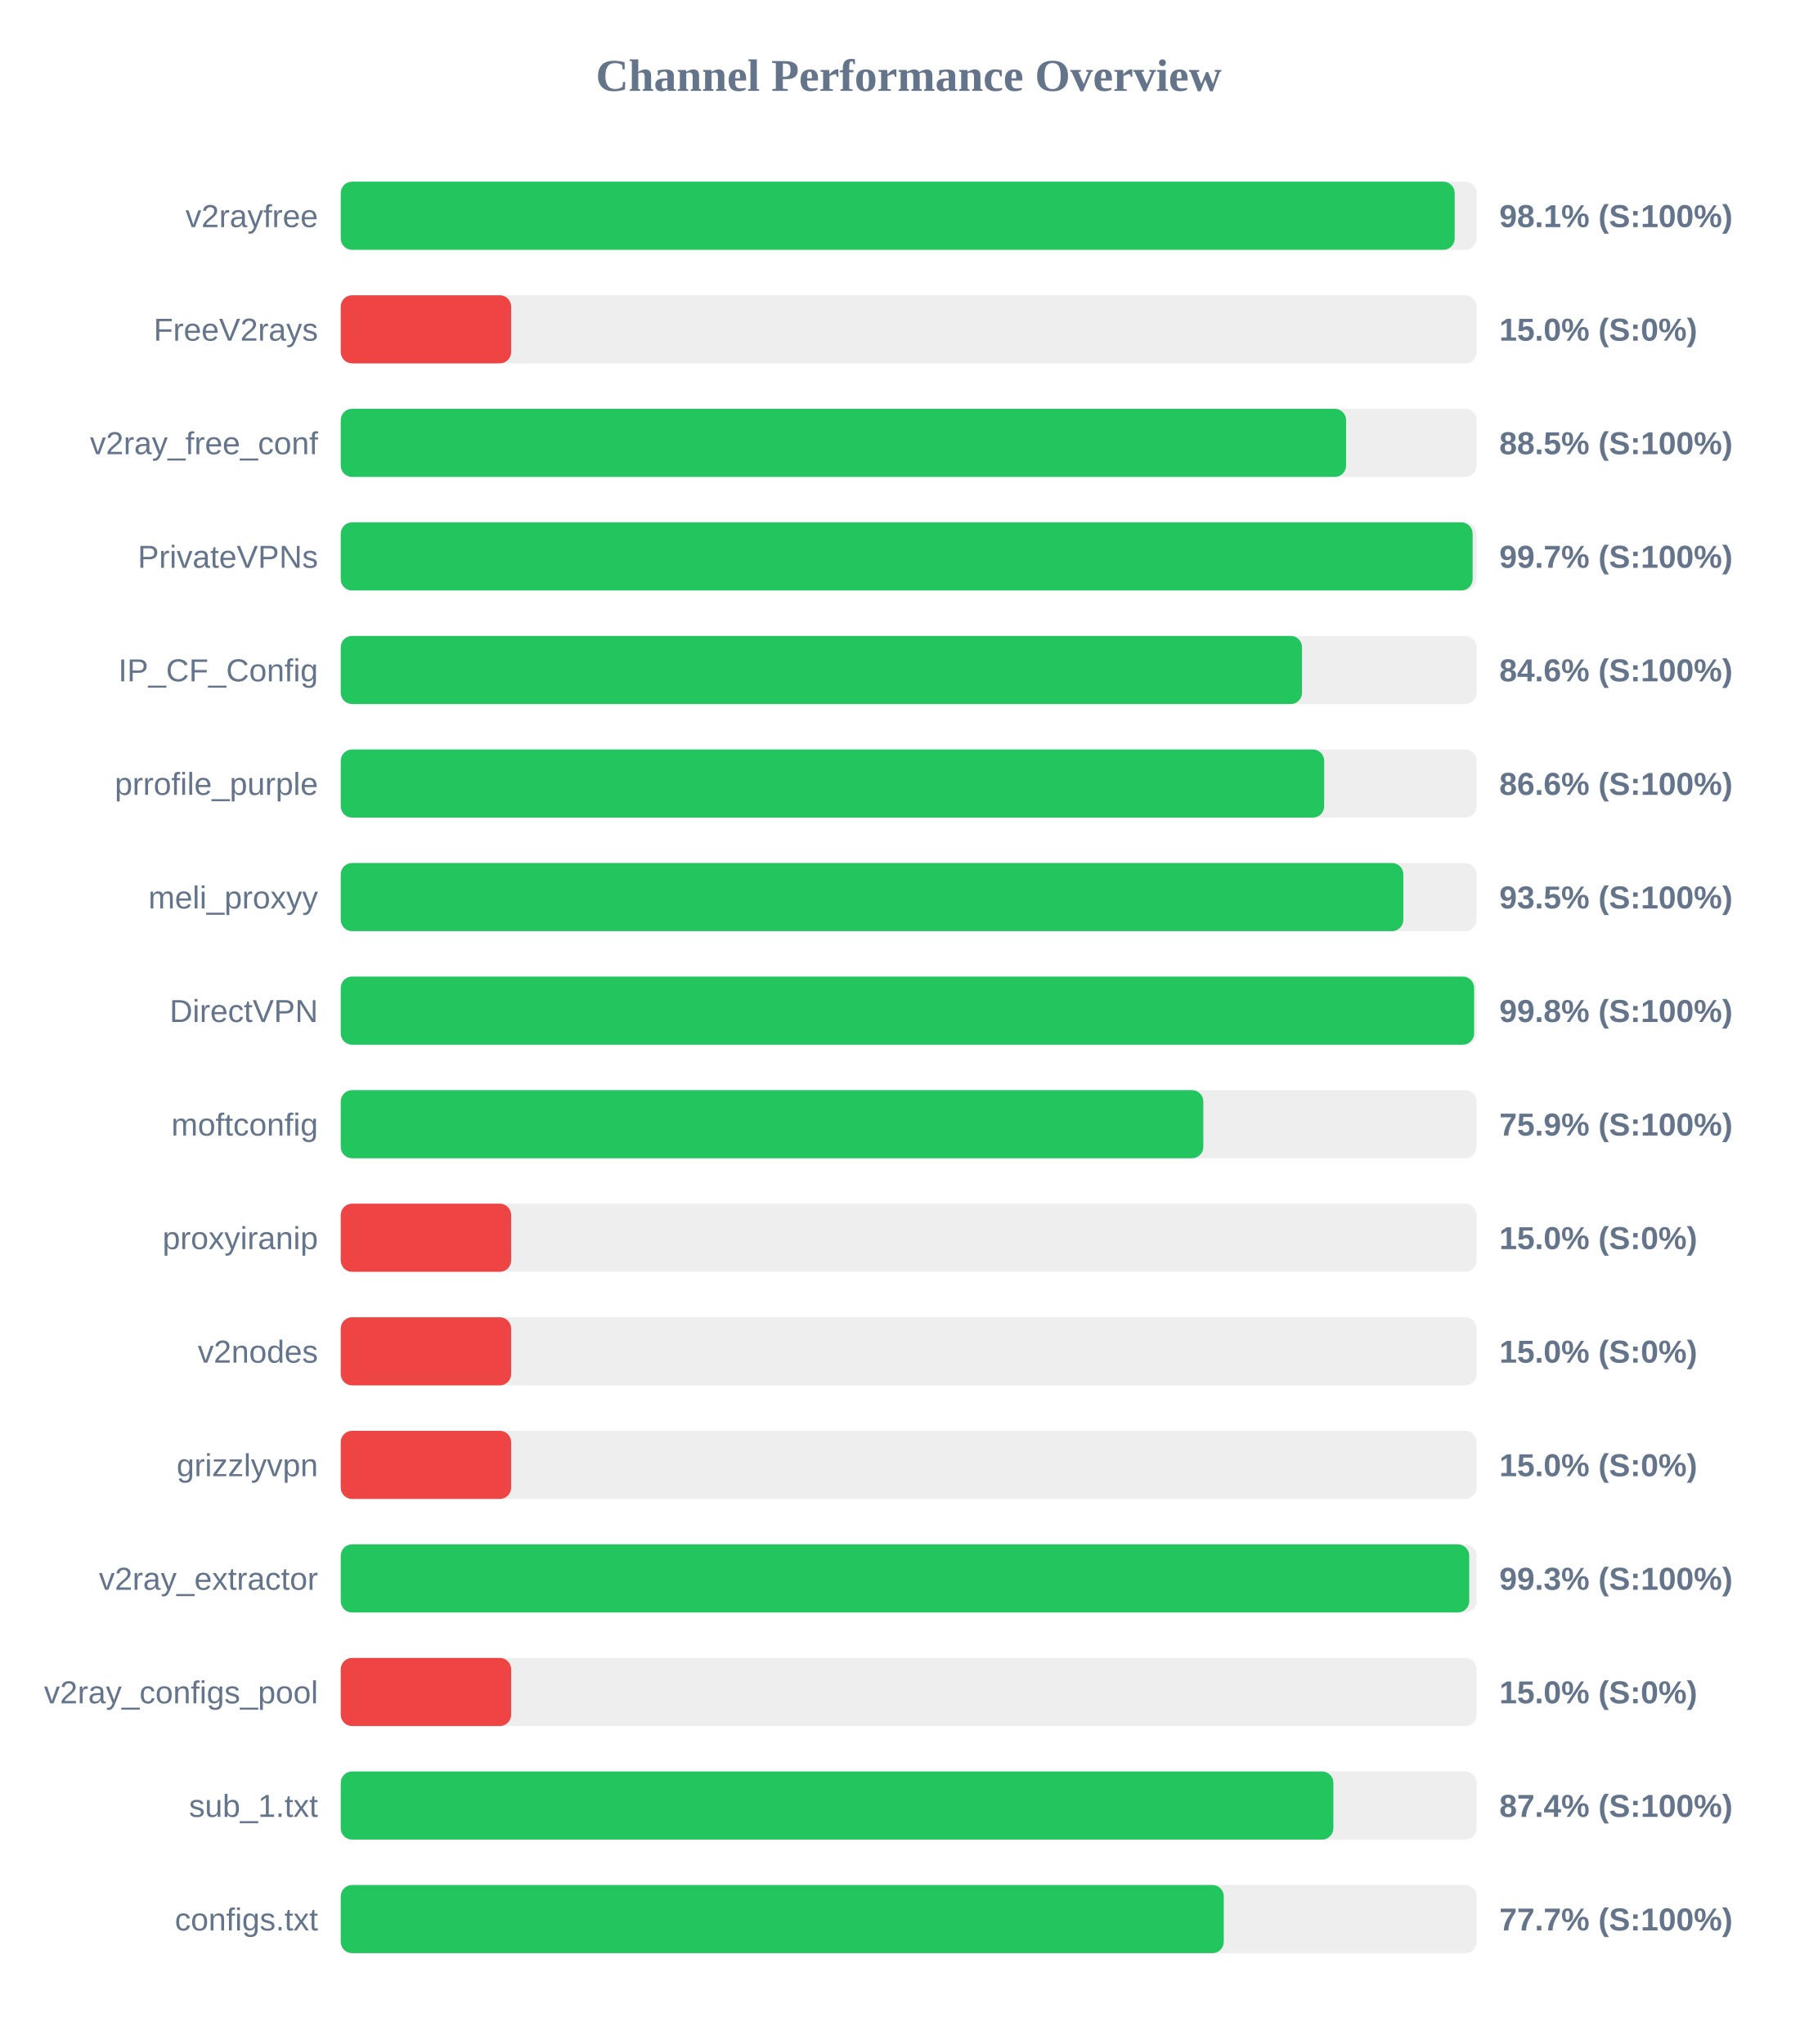
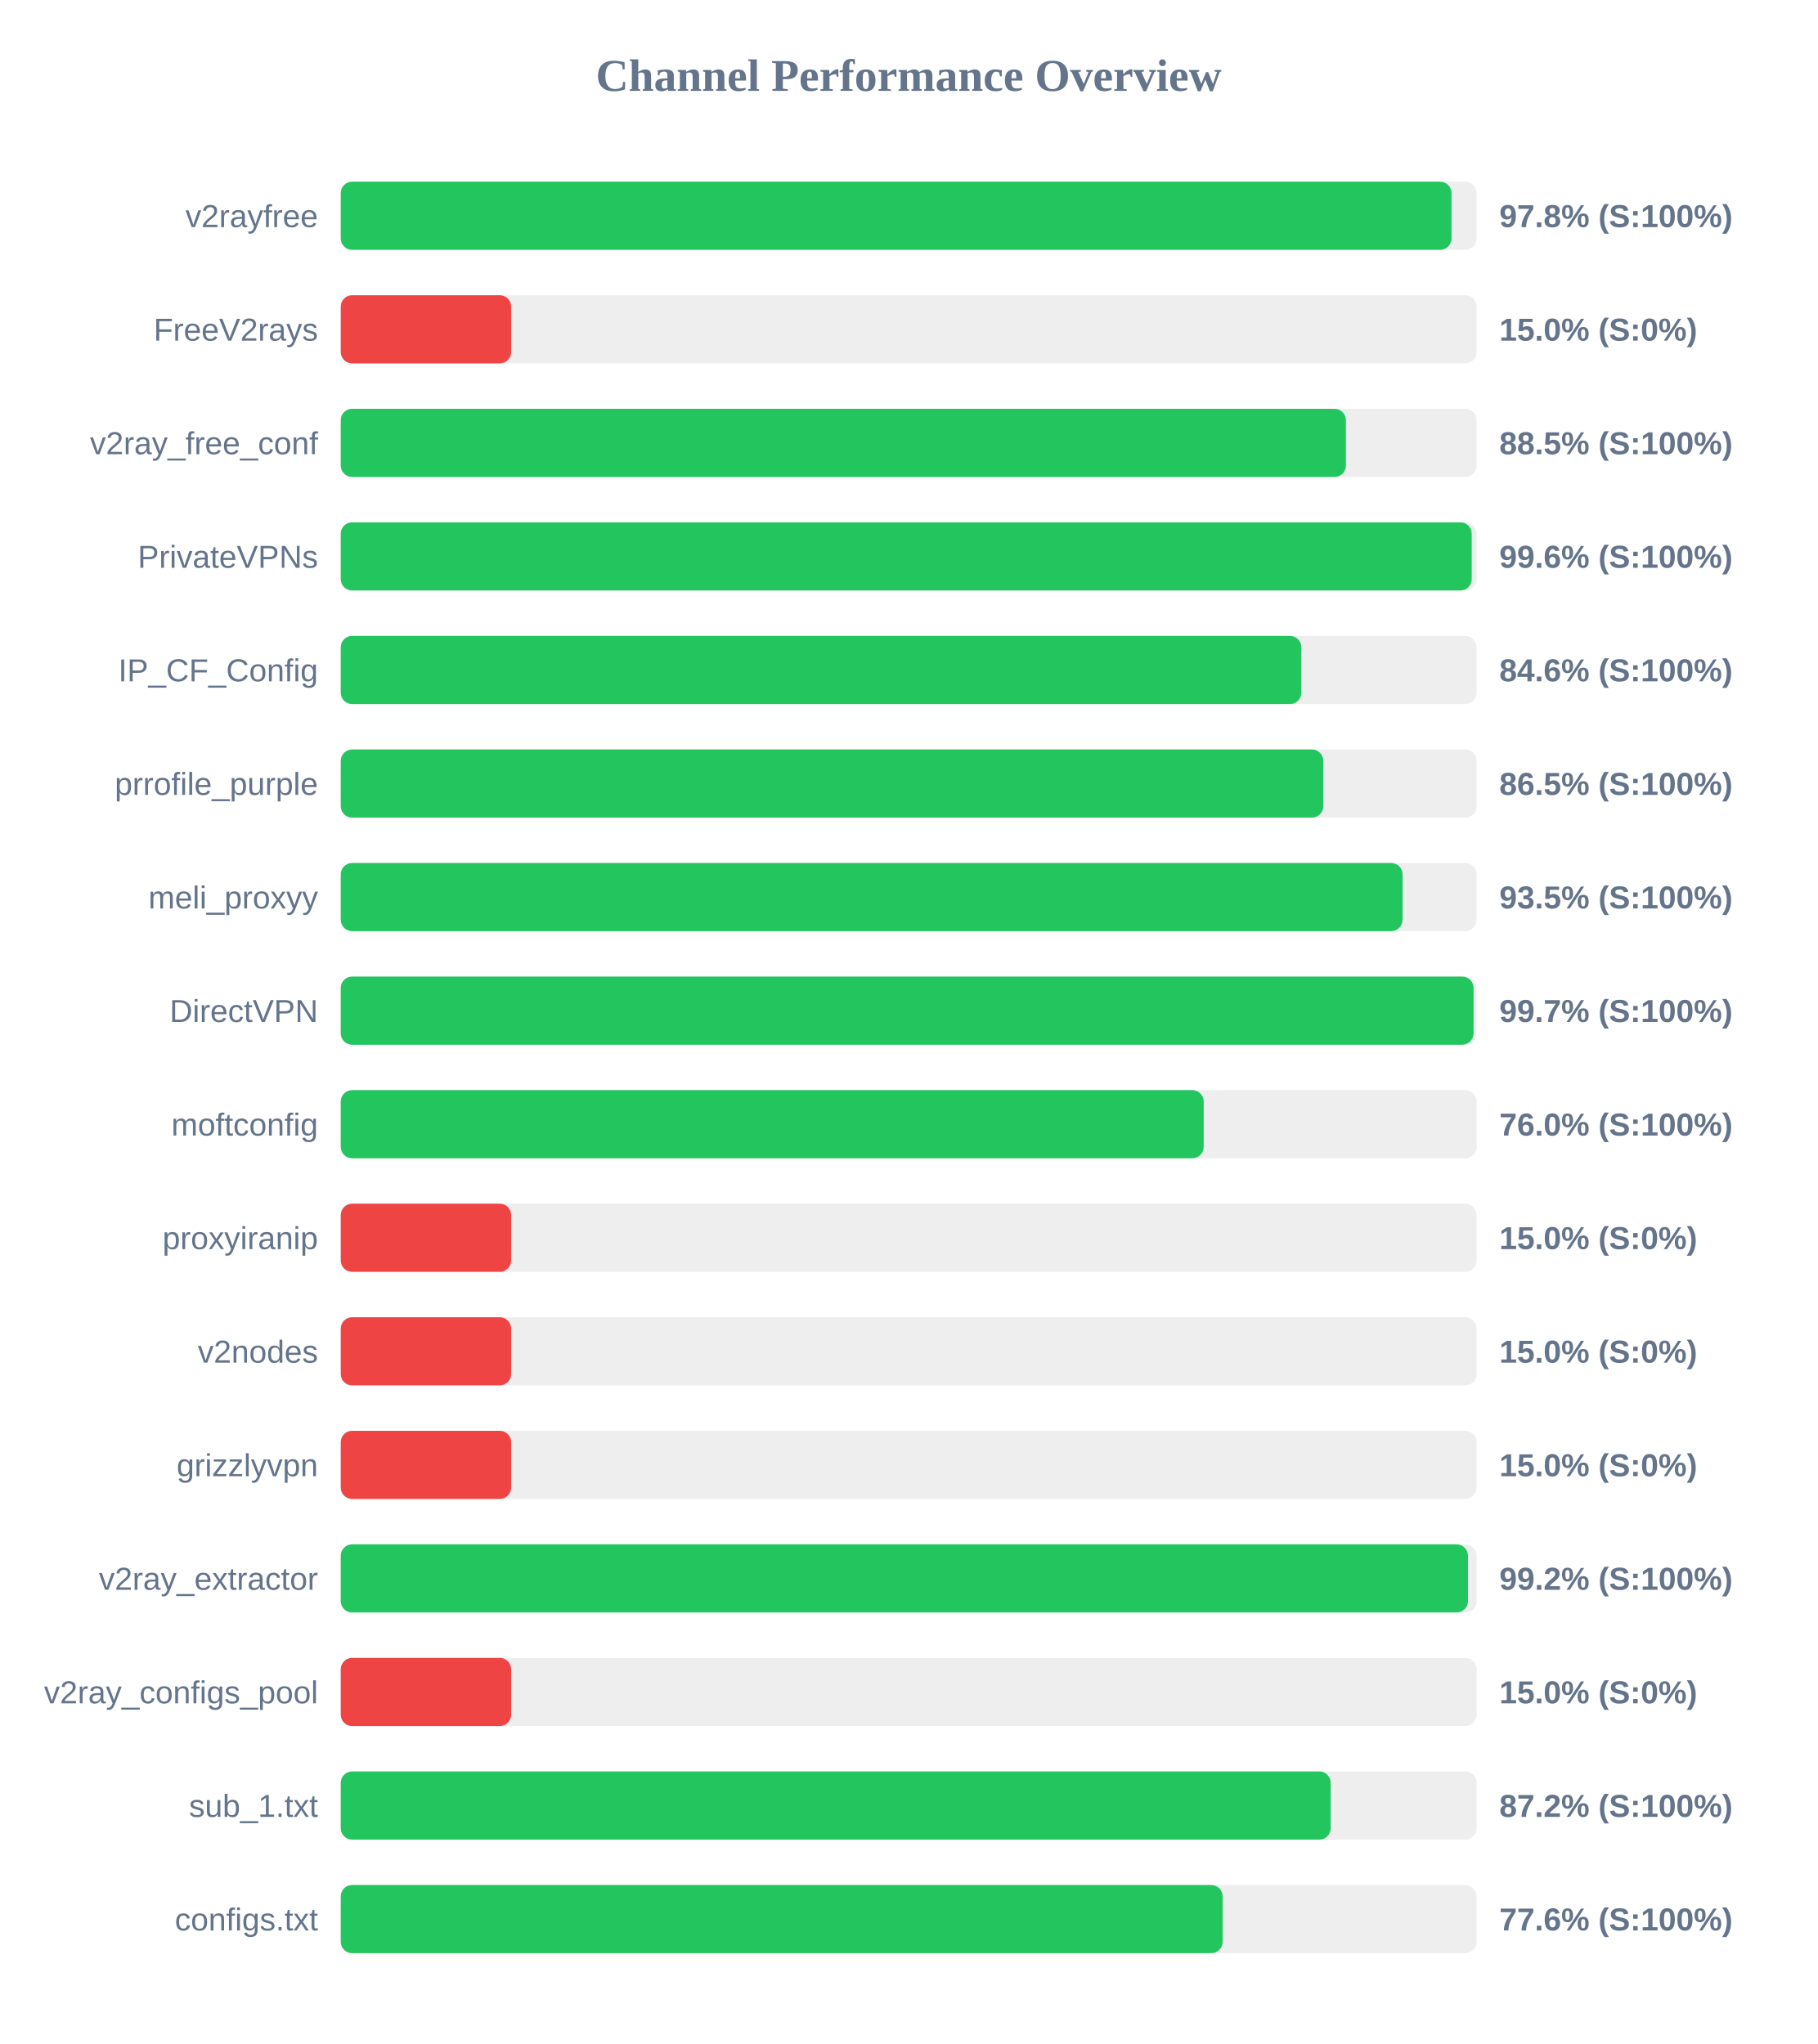
<svg xmlns="http://www.w3.org/2000/svg" width="800" height="900" version="1.1">
  <style>
        .row { font: 14px Arial; fill: #64748b; }
        .score { font: bold 14px Arial; fill: #64748b; }
    </style>
  <text x="400" y="40" text-anchor="middle" font-size="20px" font-weight="bold" fill="#64748b">Channel Performance Overview</text>
  <rect x="150" y="80" width="500" height="30" fill="#eee" rx="5" />
-   <rect x="150" y="80" width="490.35" height="30" fill="#22c55e" rx="5" />
+   <rect x="150" y="80" width="488.95" height="30" fill="#22c55e" rx="5" />
  <text x="140" y="100" text-anchor="end" class="row">v2rayfree</text>
-   <text x="660" y="100" text-anchor="start" class="score">98.1% (S:100%)</text>
+   <text x="660" y="100" text-anchor="start" class="score">97.8% (S:100%)</text>
  <rect x="150" y="130" width="500" height="30" fill="#eee" rx="5" />
  <rect x="150" y="130" width="75.0" height="30" fill="#ef4444" rx="5" />
  <text x="140" y="150" text-anchor="end" class="row">FreeV2rays</text>
  <text x="660" y="150" text-anchor="start" class="score">15.0% (S:0%)</text>
  <rect x="150" y="180" width="500" height="30" fill="#eee" rx="5" />
-   <rect x="150" y="180" width="442.55" height="30" fill="#22c55e" rx="5" />
+   <rect x="150" y="180" width="442.45" height="30" fill="#22c55e" rx="5" />
  <text x="140" y="200" text-anchor="end" class="row">v2ray_free_conf</text>
  <text x="660" y="200" text-anchor="start" class="score">88.5% (S:100%)</text>
  <rect x="150" y="230" width="500" height="30" fill="#eee" rx="5" />
-   <rect x="150" y="230" width="498.25" height="30" fill="#22c55e" rx="5" />
+   <rect x="150" y="230" width="497.85" height="30" fill="#22c55e" rx="5" />
  <text x="140" y="250" text-anchor="end" class="row">PrivateVPNs</text>
-   <text x="660" y="250" text-anchor="start" class="score">99.7% (S:100%)</text>
+   <text x="660" y="250" text-anchor="start" class="score">99.6% (S:100%)</text>
  <rect x="150" y="280" width="500" height="30" fill="#eee" rx="5" />
-   <rect x="150" y="280" width="423.15" height="30" fill="#22c55e" rx="5" />
+   <rect x="150" y="280" width="422.85" height="30" fill="#22c55e" rx="5" />
  <text x="140" y="300" text-anchor="end" class="row">IP_CF_Config</text>
  <text x="660" y="300" text-anchor="start" class="score">84.6% (S:100%)</text>
  <rect x="150" y="330" width="500" height="30" fill="#eee" rx="5" />
-   <rect x="150" y="330" width="432.9" height="30" fill="#22c55e" rx="5" />
+   <rect x="150" y="330" width="432.5" height="30" fill="#22c55e" rx="5" />
  <text x="140" y="350" text-anchor="end" class="row">prrofile_purple</text>
-   <text x="660" y="350" text-anchor="start" class="score">86.6% (S:100%)</text>
+   <text x="660" y="350" text-anchor="start" class="score">86.5% (S:100%)</text>
  <rect x="150" y="380" width="500" height="30" fill="#eee" rx="5" />
-   <rect x="150" y="380" width="467.75" height="30" fill="#22c55e" rx="5" />
+   <rect x="150" y="380" width="467.4" height="30" fill="#22c55e" rx="5" />
  <text x="140" y="400" text-anchor="end" class="row">meli_proxyy</text>
  <text x="660" y="400" text-anchor="start" class="score">93.5% (S:100%)</text>
  <rect x="150" y="430" width="500" height="30" fill="#eee" rx="5" />
-   <rect x="150" y="430" width="498.9" height="30" fill="#22c55e" rx="5" />
+   <rect x="150" y="430" width="498.65" height="30" fill="#22c55e" rx="5" />
  <text x="140" y="450" text-anchor="end" class="row">DirectVPN</text>
-   <text x="660" y="450" text-anchor="start" class="score">99.8% (S:100%)</text>
+   <text x="660" y="450" text-anchor="start" class="score">99.7% (S:100%)</text>
  <rect x="150" y="480" width="500" height="30" fill="#eee" rx="5" />
-   <rect x="150" y="480" width="379.7" height="30" fill="#22c55e" rx="5" />
+   <rect x="150" y="480" width="379.85" height="30" fill="#22c55e" rx="5" />
  <text x="140" y="500" text-anchor="end" class="row">moftconfig</text>
-   <text x="660" y="500" text-anchor="start" class="score">75.9% (S:100%)</text>
+   <text x="660" y="500" text-anchor="start" class="score">76.0% (S:100%)</text>
  <rect x="150" y="530" width="500" height="30" fill="#eee" rx="5" />
  <rect x="150" y="530" width="75.0" height="30" fill="#ef4444" rx="5" />
  <text x="140" y="550" text-anchor="end" class="row">proxyiranip</text>
  <text x="660" y="550" text-anchor="start" class="score">15.0% (S:0%)</text>
  <rect x="150" y="580" width="500" height="30" fill="#eee" rx="5" />
  <rect x="150" y="580" width="75.0" height="30" fill="#ef4444" rx="5" />
  <text x="140" y="600" text-anchor="end" class="row">v2nodes</text>
  <text x="660" y="600" text-anchor="start" class="score">15.0% (S:0%)</text>
  <rect x="150" y="630" width="500" height="30" fill="#eee" rx="5" />
  <rect x="150" y="630" width="75.0" height="30" fill="#ef4444" rx="5" />
  <text x="140" y="650" text-anchor="end" class="row">grizzlyvpn</text>
  <text x="660" y="650" text-anchor="start" class="score">15.0% (S:0%)</text>
  <rect x="150" y="680" width="500" height="30" fill="#eee" rx="5" />
-   <rect x="150" y="680" width="496.75" height="30" fill="#22c55e" rx="5" />
+   <rect x="150" y="680" width="496.2" height="30" fill="#22c55e" rx="5" />
  <text x="140" y="700" text-anchor="end" class="row">v2ray_extractor</text>
-   <text x="660" y="700" text-anchor="start" class="score">99.3% (S:100%)</text>
+   <text x="660" y="700" text-anchor="start" class="score">99.2% (S:100%)</text>
  <rect x="150" y="730" width="500" height="30" fill="#eee" rx="5" />
  <rect x="150" y="730" width="75.0" height="30" fill="#ef4444" rx="5" />
  <text x="140" y="750" text-anchor="end" class="row">v2ray_configs_pool</text>
  <text x="660" y="750" text-anchor="start" class="score">15.0% (S:0%)</text>
  <rect x="150" y="780" width="500" height="30" fill="#eee" rx="5" />
-   <rect x="150" y="780" width="436.95" height="30" fill="#22c55e" rx="5" />
+   <rect x="150" y="780" width="435.75" height="30" fill="#22c55e" rx="5" />
  <text x="140" y="800" text-anchor="end" class="row">sub_1.txt</text>
-   <text x="660" y="800" text-anchor="start" class="score">87.4% (S:100%)</text>
+   <text x="660" y="800" text-anchor="start" class="score">87.2% (S:100%)</text>
  <rect x="150" y="830" width="500" height="30" fill="#eee" rx="5" />
-   <rect x="150" y="830" width="388.7" height="30" fill="#22c55e" rx="5" />
+   <rect x="150" y="830" width="388.2" height="30" fill="#22c55e" rx="5" />
  <text x="140" y="850" text-anchor="end" class="row">configs.txt</text>
-   <text x="660" y="850" text-anchor="start" class="score">77.7% (S:100%)</text>
+   <text x="660" y="850" text-anchor="start" class="score">77.6% (S:100%)</text>
</svg>
